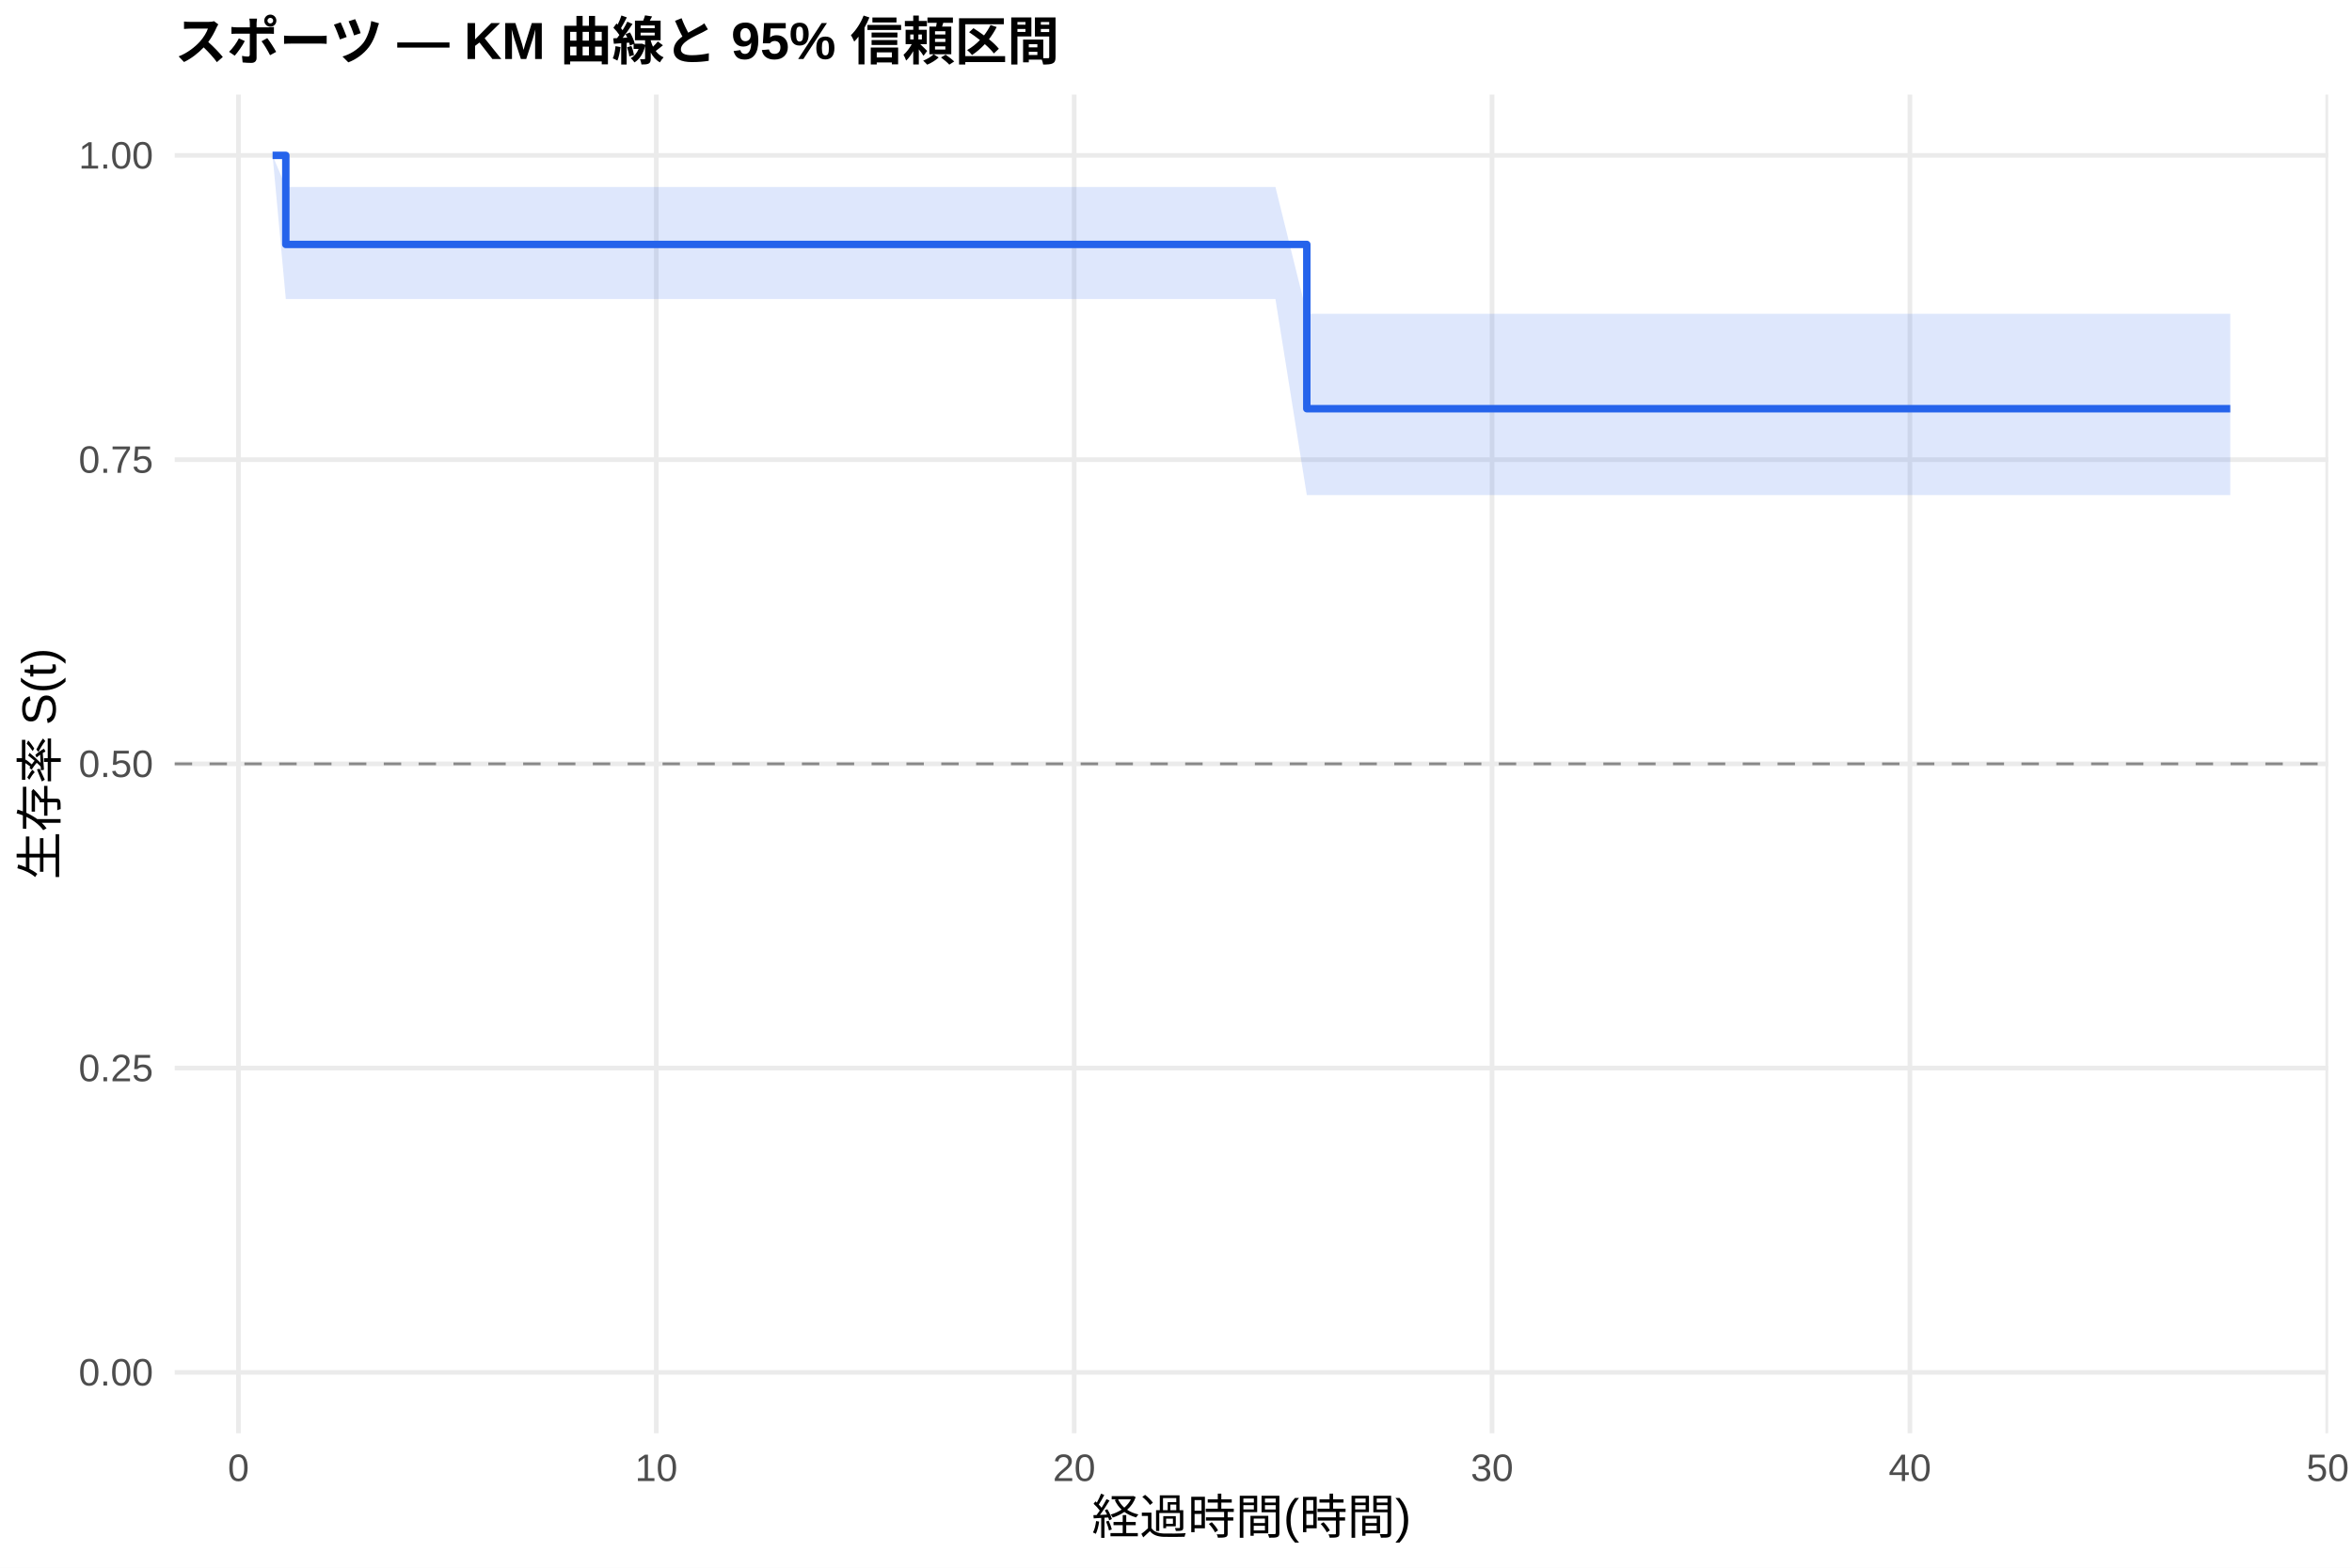
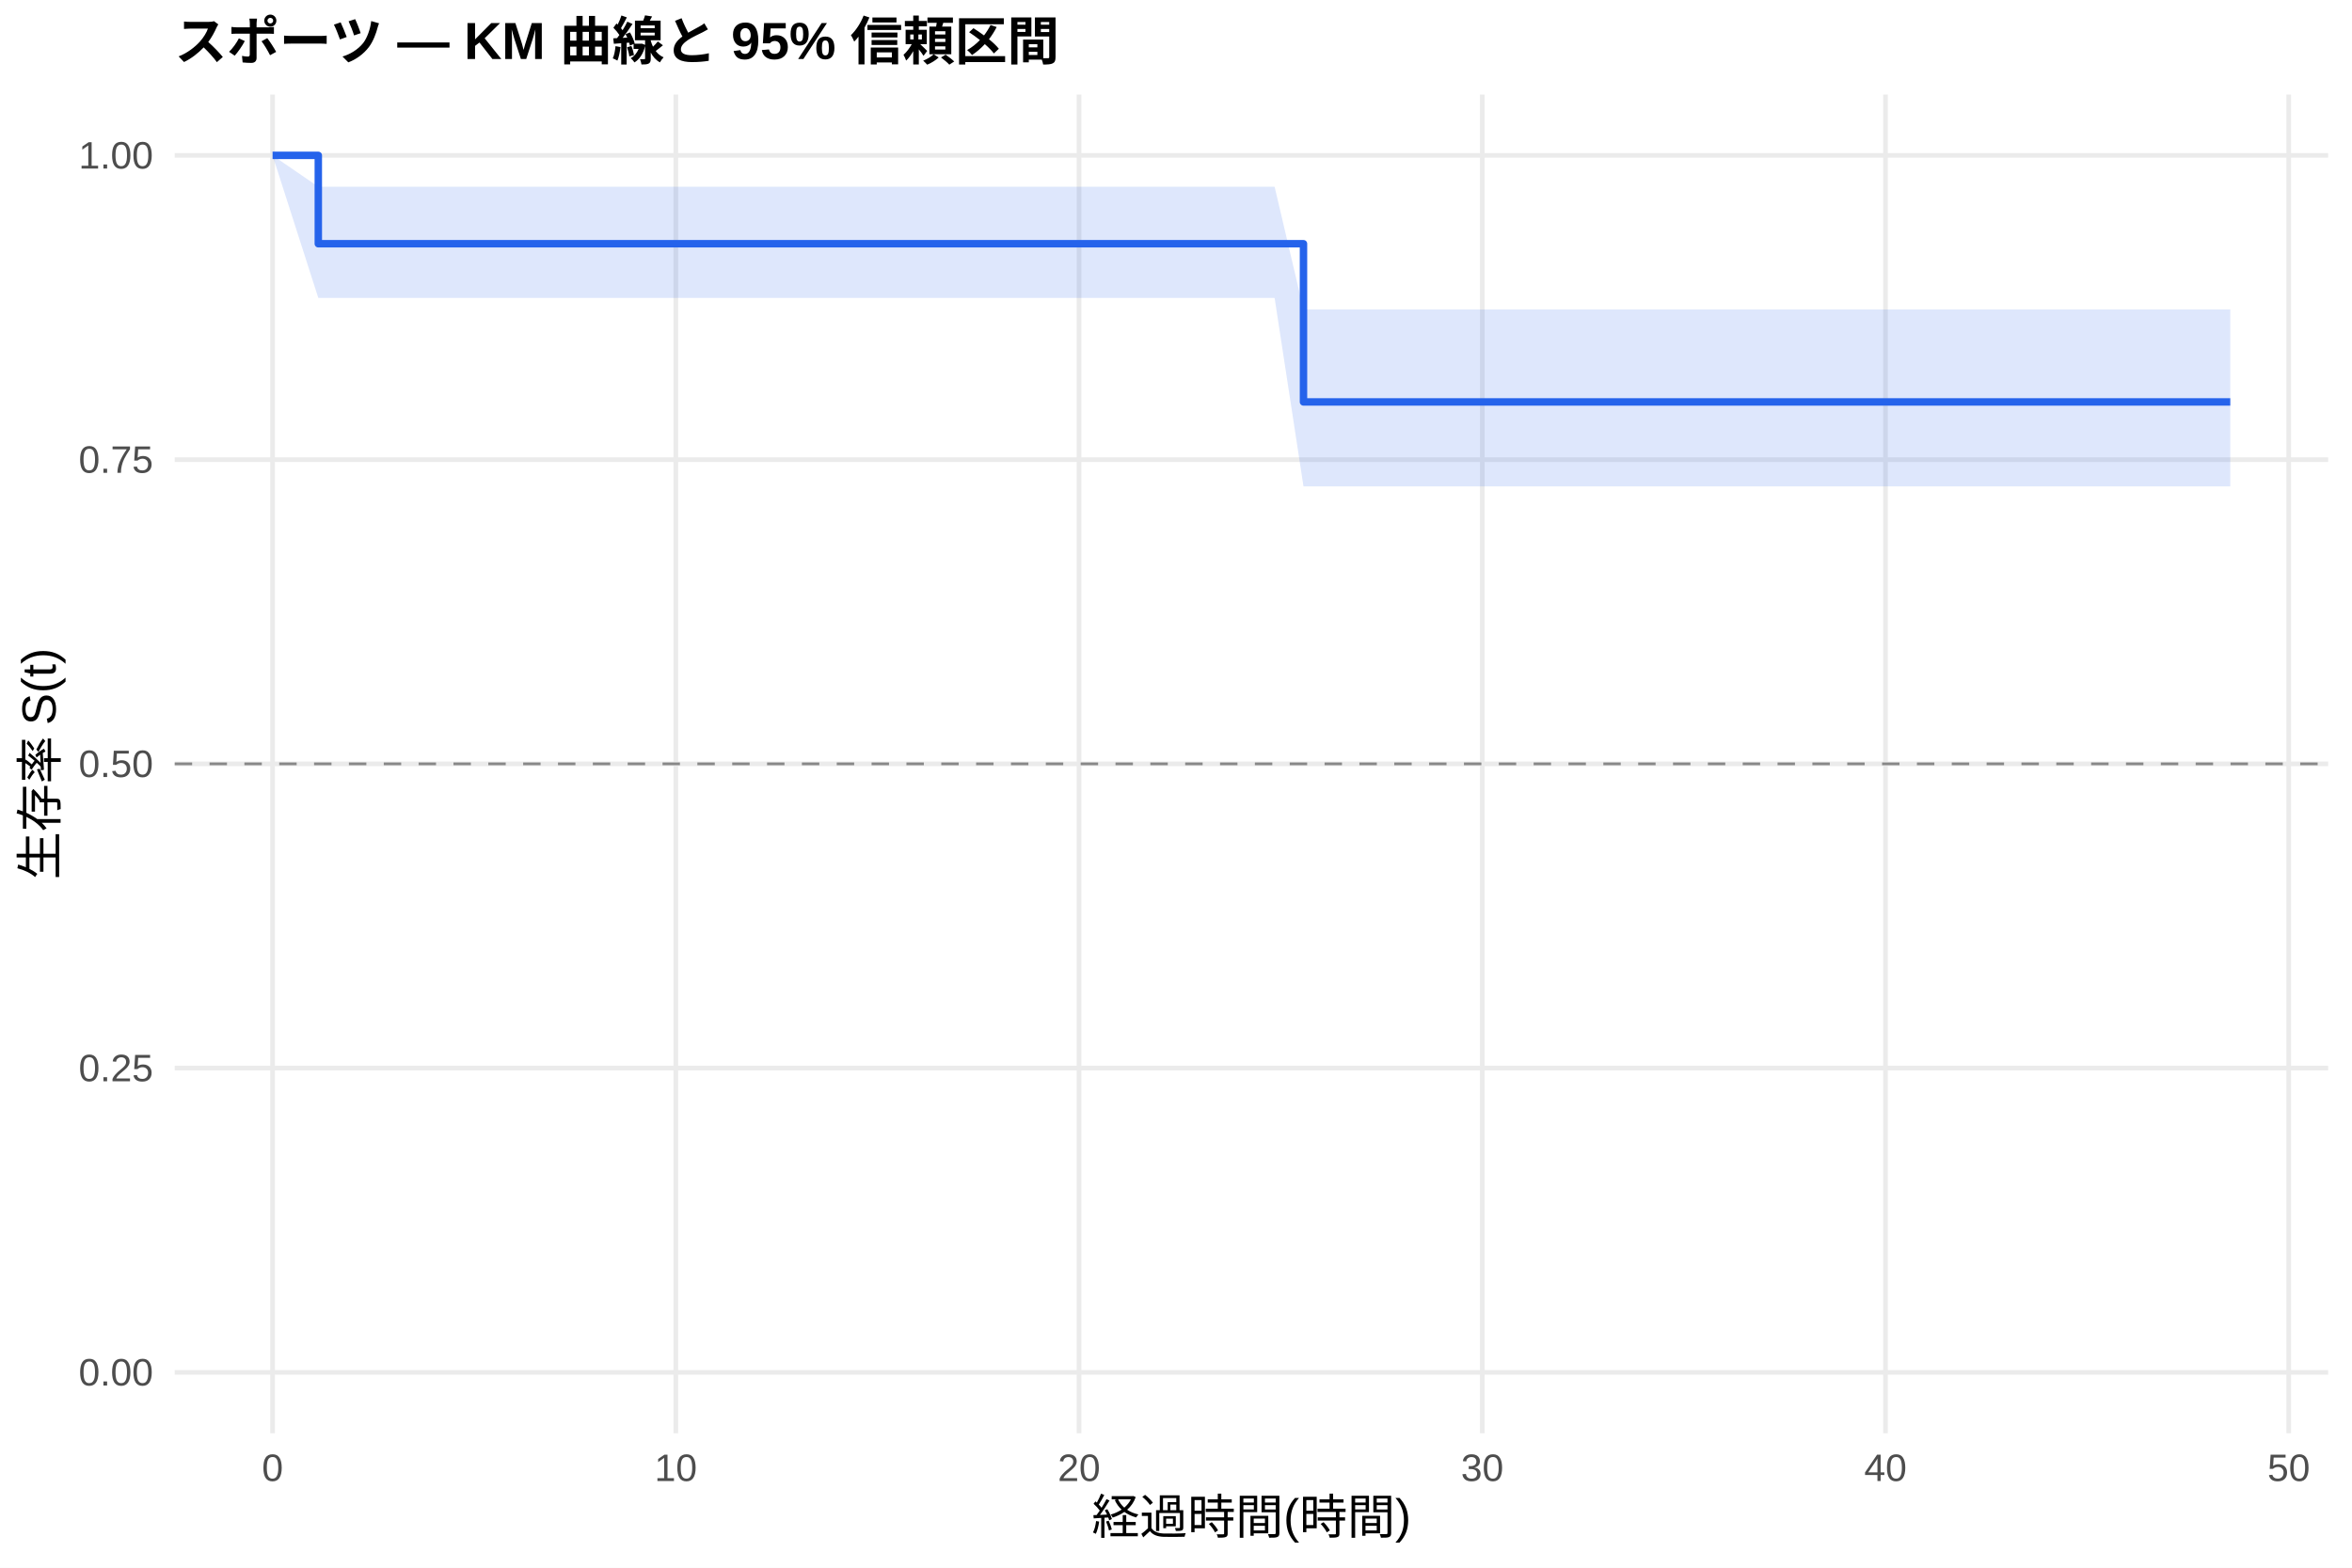
<svg xmlns="http://www.w3.org/2000/svg" width="540.00pt" height="360.00pt" viewBox="0 0 540.00 360.00">
  <g class="svglite">
    <defs>
      <style type="text/css">
    .svglite line, .svglite polyline, .svglite polygon, .svglite path, .svglite rect, .svglite circle {
      fill: none;
      stroke: #000000;
      stroke-linecap: round;
      stroke-linejoin: round;
      stroke-miterlimit: 10.00;
    }
    .svglite text {
      white-space: pre;
    }
    .svglite g.glyphgroup path {
      fill: inherit;
      stroke: none;
    }
  </style>
    </defs>
    <rect width="100%" height="100%" style="stroke: none; fill: #FFFFFF;" />
    <defs>
      <clipPath id="cpMC4wMHw1NDAuMDB8MC4wMHwzNjAuMDA=">
        <rect x="0.00" y="0.00" width="540.00" height="360.00" />
      </clipPath>
    </defs>
    <g clip-path="url(#cpMC4wMHw1NDAuMDB8MC4wMHwzNjAuMDA=)">
      <rect x="0" y="0.00" width="540.00" height="360.00" style="stroke-width: 1.07; stroke: none; fill: #FFFFFF;" />
    </g>
    <defs>
      <clipPath id="cpNDAuMTF8NTM0LjUyfDIxLjcxfDMyOS4xMg==">
        <rect x="40.11" y="21.71" width="494.41" height="307.41" />
      </clipPath>
    </defs>
    <g clip-path="url(#cpNDAuMTF8NTM0LjUyfDIxLjcxfDMyOS4xMg==)">
      <polyline points="40.11,315.14 534.52,315.14 " style="stroke-width: 1.07; stroke: #EBEBEB; stroke-linecap: butt;" />
      <polyline points="40.11,245.28 534.52,245.28 " style="stroke-width: 1.07; stroke: #EBEBEB; stroke-linecap: butt;" />
      <polyline points="40.11,175.41 534.52,175.41 " style="stroke-width: 1.07; stroke: #EBEBEB; stroke-linecap: butt;" />
      <polyline points="40.11,105.55 534.52,105.55 " style="stroke-width: 1.07; stroke: #EBEBEB; stroke-linecap: butt;" />
      <polyline points="40.11,35.68 534.52,35.68 " style="stroke-width: 1.07; stroke: #EBEBEB; stroke-linecap: butt;" />
-       <polyline points="54.75,329.12 54.75,21.71 " style="stroke-width: 1.07; stroke: #EBEBEB; stroke-linecap: butt;" />
-       <polyline points="150.68,329.12 150.68,21.71 " style="stroke-width: 1.07; stroke: #EBEBEB; stroke-linecap: butt;" />
-       <polyline points="246.62,329.12 246.62,21.71 " style="stroke-width: 1.07; stroke: #EBEBEB; stroke-linecap: butt;" />
-       <polyline points="342.56,329.12 342.56,21.71 " style="stroke-width: 1.07; stroke: #EBEBEB; stroke-linecap: butt;" />
-       <polyline points="438.50,329.12 438.50,21.71 " style="stroke-width: 1.07; stroke: #EBEBEB; stroke-linecap: butt;" />
-       <polyline points="534.43,329.12 534.43,21.71 " style="stroke-width: 1.07; stroke: #EBEBEB; stroke-linecap: butt;" />
-       <polygon points="62.58,35.68 65.62,42.94 85.93,42.94 120.78,42.94 133.42,42.94 157.56,42.94 284.68,42.94 292.83,42.94 300.03,72.06 333.60,72.06 364.14,72.06 372.62,72.06 388.77,72.06 401.40,72.06 432.10,72.06 487.90,72.06 512.05,72.06 512.05,113.69 487.90,113.69 432.10,113.69 401.40,113.69 388.77,113.69 372.62,113.69 364.14,113.69 333.60,113.69 300.03,113.69 292.83,68.68 284.68,68.68 157.56,68.68 133.42,68.68 120.78,68.68 85.93,68.68 65.62,68.68 62.58,35.68 " style="stroke-width: 0.00; stroke: none; stroke-linecap: butt; fill: #2563EB; fill-opacity: 0.15;" />
-       <polyline points="62.58,35.68 65.62,42.94 85.93,42.94 120.78,42.94 133.42,42.94 157.56,42.94 284.68,42.94 292.83,42.94 300.03,72.06 333.60,72.06 364.14,72.06 372.62,72.06 388.77,72.06 401.40,72.06 432.10,72.06 487.90,72.06 512.05,72.06 " style="stroke-width: 1.07; stroke: none; stroke-linecap: butt;" />
-       <polyline points="512.05,113.69 487.90,113.69 432.10,113.69 401.40,113.69 388.77,113.69 372.62,113.69 364.14,113.69 333.60,113.69 300.03,113.69 292.83,68.68 284.68,68.68 157.56,68.68 133.42,68.68 120.78,68.68 85.93,68.68 65.62,68.68 62.58,35.68 " style="stroke-width: 1.07; stroke: none; stroke-linecap: butt;" />
-       <polyline points="62.58,35.68 65.62,35.68 65.62,56.13 85.93,56.13 85.93,56.13 120.78,56.13 120.78,56.13 133.42,56.13 133.42,56.13 157.56,56.13 157.56,56.13 284.68,56.13 284.68,56.13 292.83,56.13 292.83,56.13 300.03,56.13 300.03,93.85 333.60,93.85 333.60,93.85 364.14,93.85 364.14,93.85 372.62,93.85 372.62,93.85 388.77,93.85 388.77,93.85 401.40,93.85 401.40,93.85 432.10,93.85 432.10,93.85 487.90,93.85 487.90,93.85 512.05,93.85 512.05,93.85 " style="stroke-width: 1.71; stroke: #2563EB; stroke-linecap: butt;" />
+       <polyline points="62.58,329.12 62.58,21.71 " style="stroke-width: 1.07; stroke: #EBEBEB; stroke-linecap: butt;" />
+       <polyline points="155.16,329.12 155.16,21.71 " style="stroke-width: 1.07; stroke: #EBEBEB; stroke-linecap: butt;" />
+       <polyline points="247.74,329.12 247.74,21.71 " style="stroke-width: 1.07; stroke: #EBEBEB; stroke-linecap: butt;" />
+       <polyline points="340.32,329.12 340.32,21.71 " style="stroke-width: 1.07; stroke: #EBEBEB; stroke-linecap: butt;" />
+       <polyline points="432.89,329.12 432.89,21.71 " style="stroke-width: 1.07; stroke: #EBEBEB; stroke-linecap: butt;" />
+       <polyline points="525.47,329.12 525.47,21.71 " style="stroke-width: 1.07; stroke: #EBEBEB; stroke-linecap: butt;" />
+       <polygon points="62.58,35.68 73.08,42.88 78.32,42.88 100.85,42.88 134.48,42.88 146.67,42.88 169.97,42.88 292.64,42.88 299.27,71.07 300.51,71.07 339.85,71.07 369.32,71.07 377.50,71.07 393.09,71.07 405.27,71.07 434.90,71.07 488.75,71.07 512.05,71.07 512.05,111.68 488.75,111.68 434.90,111.68 405.27,111.68 393.09,111.68 377.50,111.68 369.32,111.68 339.85,111.68 300.51,111.68 299.27,111.68 292.64,68.42 169.97,68.42 146.67,68.42 134.48,68.42 100.85,68.42 78.32,68.42 73.08,68.42 62.58,35.68 " style="stroke-width: 0.00; stroke: none; stroke-linecap: butt; fill: #2563EB; fill-opacity: 0.15;" />
+       <polyline points="62.58,35.68 73.08,42.88 78.32,42.88 100.85,42.88 134.48,42.88 146.67,42.88 169.97,42.88 292.64,42.88 299.27,71.07 300.51,71.07 339.85,71.07 369.32,71.07 377.50,71.07 393.09,71.07 405.27,71.07 434.90,71.07 488.75,71.07 512.05,71.07 " style="stroke-width: 1.07; stroke: none; stroke-linecap: butt;" />
+       <polyline points="512.05,111.68 488.75,111.68 434.90,111.68 405.27,111.68 393.09,111.68 377.50,111.68 369.32,111.68 339.85,111.68 300.51,111.68 299.27,111.68 292.64,68.42 169.97,68.42 146.67,68.42 134.48,68.42 100.85,68.42 78.32,68.42 73.08,68.42 62.58,35.68 " style="stroke-width: 1.07; stroke: none; stroke-linecap: butt;" />
+       <polyline points="62.58,35.68 73.08,35.68 73.08,55.97 78.32,55.97 78.32,55.97 100.85,55.97 100.85,55.97 134.48,55.97 134.48,55.97 146.67,55.97 146.67,55.97 169.97,55.97 169.97,55.97 292.64,55.97 292.64,55.97 299.27,55.97 299.27,92.30 300.51,92.30 300.51,92.30 339.85,92.30 339.85,92.30 369.32,92.30 369.32,92.30 377.50,92.30 377.50,92.30 393.09,92.30 393.09,92.30 405.27,92.30 405.27,92.30 434.90,92.30 434.90,92.30 488.75,92.30 488.75,92.30 512.05,92.30 512.05,92.30 " style="stroke-width: 1.71; stroke: #2563EB; stroke-linecap: butt;" />
      <line x1="40.11" y1="175.41" x2="534.52" y2="175.41" style="stroke-width: 0.64; stroke: #888888; stroke-dasharray: 4.00,4.00; stroke-linecap: butt;" />
    </g>
    <g clip-path="url(#cpMC4wMHw1NDAuMDB8MC4wMHwzNjAuMDA=)">
      <text x="35.18" y="318.17" text-anchor="end" style="font-size: 8.80px;fill: #4D4D4D; font-family: &quot;Liberation Sans&quot;;" textLength="17.11px" lengthAdjust="spacingAndGlyphs">0.00</text>
      <text x="35.18" y="248.30" text-anchor="end" style="font-size: 8.80px;fill: #4D4D4D; font-family: &quot;Liberation Sans&quot;;" textLength="17.11px" lengthAdjust="spacingAndGlyphs">0.25</text>
      <text x="35.18" y="178.44" text-anchor="end" style="font-size: 8.80px;fill: #4D4D4D; font-family: &quot;Liberation Sans&quot;;" textLength="17.11px" lengthAdjust="spacingAndGlyphs">0.50</text>
      <text x="35.18" y="108.57" text-anchor="end" style="font-size: 8.80px;fill: #4D4D4D; font-family: &quot;Liberation Sans&quot;;" textLength="17.11px" lengthAdjust="spacingAndGlyphs">0.75</text>
      <text x="35.18" y="38.71" text-anchor="end" style="font-size: 8.80px;fill: #4D4D4D; font-family: &quot;Liberation Sans&quot;;" textLength="17.11px" lengthAdjust="spacingAndGlyphs">1.00</text>
-       <text x="54.75" y="340.10" text-anchor="middle" style="font-size: 8.80px;fill: #4D4D4D; font-family: &quot;Liberation Sans&quot;;" textLength="4.89px" lengthAdjust="spacingAndGlyphs">0</text>
-       <text x="150.68" y="340.10" text-anchor="middle" style="font-size: 8.80px;fill: #4D4D4D; font-family: &quot;Liberation Sans&quot;;" textLength="9.78px" lengthAdjust="spacingAndGlyphs">10</text>
-       <text x="246.62" y="340.10" text-anchor="middle" style="font-size: 8.80px;fill: #4D4D4D; font-family: &quot;Liberation Sans&quot;;" textLength="9.78px" lengthAdjust="spacingAndGlyphs">20</text>
-       <text x="342.56" y="340.10" text-anchor="middle" style="font-size: 8.80px;fill: #4D4D4D; font-family: &quot;Liberation Sans&quot;;" textLength="9.78px" lengthAdjust="spacingAndGlyphs">30</text>
-       <text x="438.50" y="340.10" text-anchor="middle" style="font-size: 8.80px;fill: #4D4D4D; font-family: &quot;Liberation Sans&quot;;" textLength="9.78px" lengthAdjust="spacingAndGlyphs">40</text>
-       <text x="534.43" y="340.10" text-anchor="middle" style="font-size: 8.80px;fill: #4D4D4D; font-family: &quot;Liberation Sans&quot;;" textLength="9.78px" lengthAdjust="spacingAndGlyphs">50</text>
+       <text x="62.58" y="340.10" text-anchor="middle" style="font-size: 8.80px;fill: #4D4D4D; font-family: &quot;Liberation Sans&quot;;" textLength="4.89px" lengthAdjust="spacingAndGlyphs">0</text>
+       <text x="155.16" y="340.10" text-anchor="middle" style="font-size: 8.80px;fill: #4D4D4D; font-family: &quot;Liberation Sans&quot;;" textLength="9.78px" lengthAdjust="spacingAndGlyphs">10</text>
+       <text x="247.74" y="340.10" text-anchor="middle" style="font-size: 8.80px;fill: #4D4D4D; font-family: &quot;Liberation Sans&quot;;" textLength="9.78px" lengthAdjust="spacingAndGlyphs">20</text>
+       <text x="340.32" y="340.10" text-anchor="middle" style="font-size: 8.80px;fill: #4D4D4D; font-family: &quot;Liberation Sans&quot;;" textLength="9.78px" lengthAdjust="spacingAndGlyphs">30</text>
+       <text x="432.89" y="340.10" text-anchor="middle" style="font-size: 8.80px;fill: #4D4D4D; font-family: &quot;Liberation Sans&quot;;" textLength="9.78px" lengthAdjust="spacingAndGlyphs">40</text>
+       <text x="525.47" y="340.10" text-anchor="middle" style="font-size: 8.80px;fill: #4D4D4D; font-family: &quot;Liberation Sans&quot;;" textLength="9.78px" lengthAdjust="spacingAndGlyphs">50</text>
      <text x="287.32" y="352.24" text-anchor="middle" style="font-size: 11.00px; font-family: &quot;Liberation Sans&quot;;" textLength="73.31px" lengthAdjust="spacingAndGlyphs">経過時間(時間)</text>
      <text transform="translate(13.05,175.41) rotate(-90)" text-anchor="middle" style="font-size: 11.00px; font-family: &quot;Liberation Sans&quot;;" textLength="53.78px" lengthAdjust="spacingAndGlyphs">生存率 S(t)</text>
      <text x="40.11" y="13.74" style="font-size: 12.00px; font-weight: bold; font-family: &quot;Liberation Sans&quot;;" textLength="203.33px" lengthAdjust="spacingAndGlyphs">スポーツ — KM 曲線と 95% 信頼区間</text>
    </g>
  </g>
</svg>
